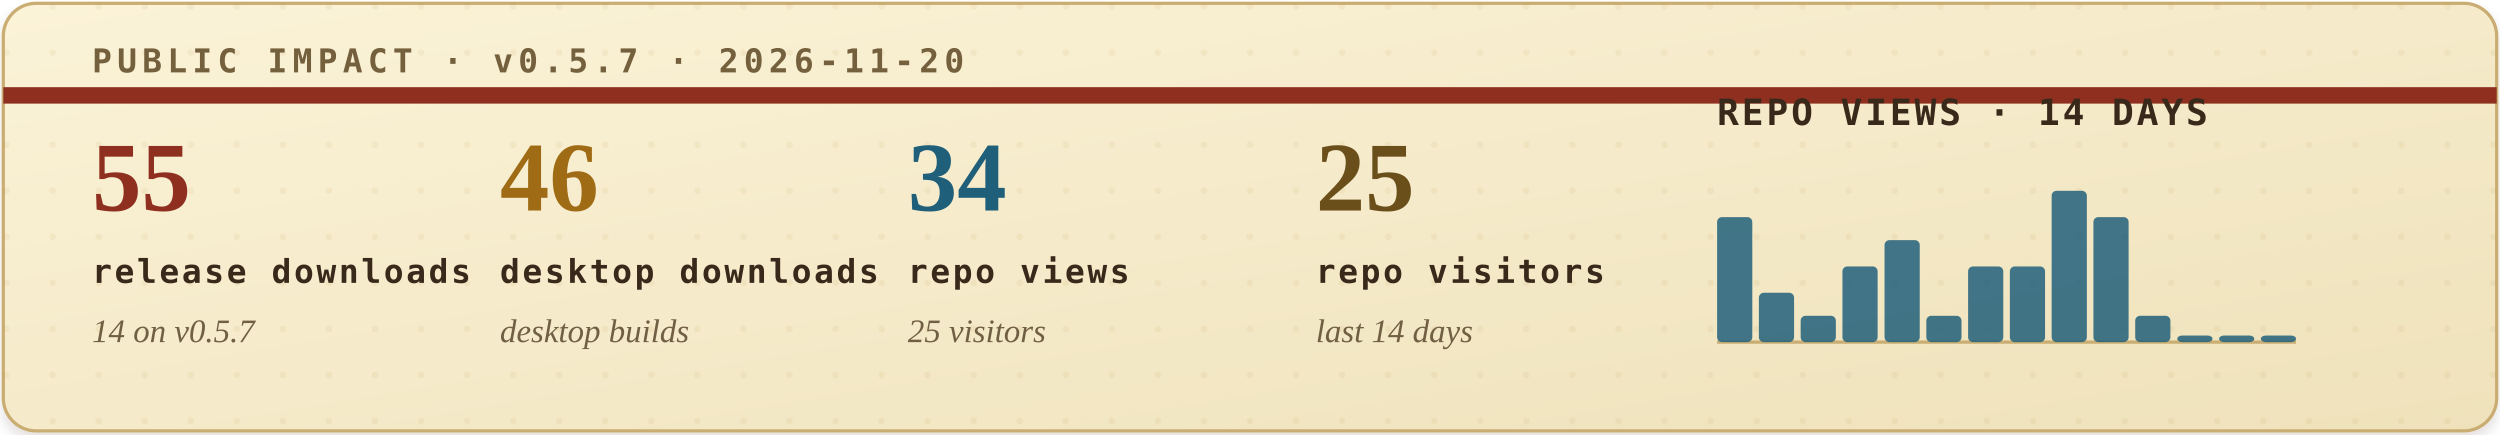
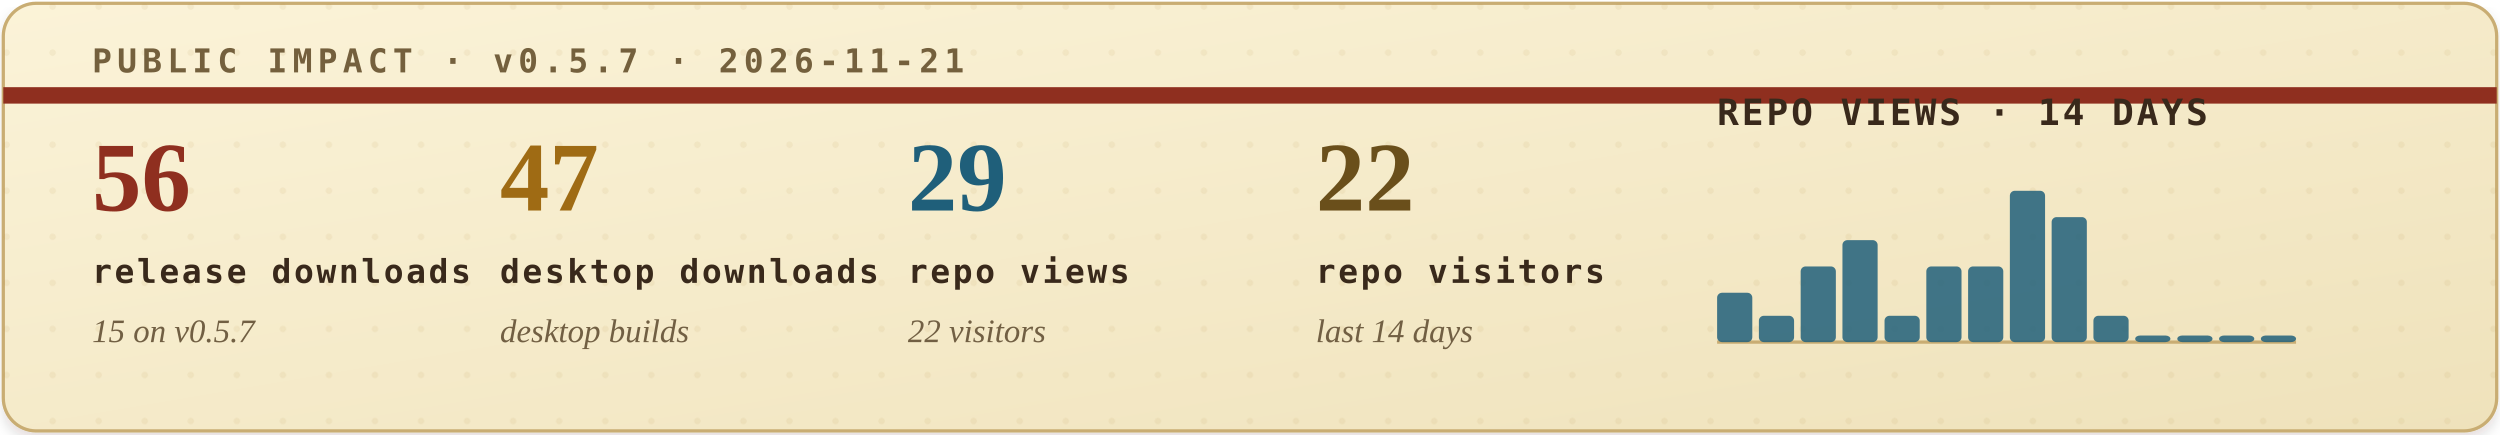
<svg xmlns="http://www.w3.org/2000/svg" width="760" height="132" viewBox="0 0 760 132" role="img" aria-labelledby="title desc">
  <defs>
    <filter id="soft-shadow" x="-4%" y="-12%" width="108%" height="130%">
      <feDropShadow dx="0" dy="2" stdDeviation="2" flood-color="#2b1c10" flood-opacity="0.14" />
    </filter>
    <linearGradient id="paper" x1="0" x2="1" y1="0" y2="1">
      <stop offset="0" stop-color="#fbf3d8" />
      <stop offset="1" stop-color="#efe2bb" />
    </linearGradient>
    <pattern id="dot-grid" width="14" height="14" patternUnits="userSpaceOnUse">
      <circle cx="2" cy="2" r="1" fill="#b08b43" opacity="0.22" />
    </pattern>
    <style>
      .eyebrow { font: 700 10px ui-monospace, SFMono-Regular, Menlo, Consolas, monospace; letter-spacing: .16em; }
      .metric-value { font: 700 30px Georgia, "Times New Roman", serif; }
      .metric-label { font: 700 10px ui-monospace, SFMono-Regular, Menlo, Consolas, monospace; letter-spacing: .08em; fill: #39291b; }
      .metric-sub { font: italic 10px Georgia, "Times New Roman", serif; fill: #715f43; }
      .chart-title { font: 700 11px ui-monospace, SFMono-Regular, Menlo, Consolas, monospace; letter-spacing: .08em; fill: #39291b; }
      .chart-note { font: italic 10px Georgia, "Times New Roman", serif; fill: #715f43; }
    </style>
  </defs>
  <rect x="1" y="1" width="758" height="130" rx="10" fill="url(#paper)" stroke="#c9ad73" filter="url(#soft-shadow)" />
  <rect x="1" y="1" width="758" height="130" rx="10" fill="url(#dot-grid)" opacity="0.42" />
  <path d="M1 29H759" stroke="#8f2f1f" stroke-width="5" />
-   <text class="eyebrow" x="28" y="22" fill="#74603d">PUBLIC IMPACT · v0.5.7 · 2026-11-20</text>
+   <text class="eyebrow" x="28" y="22" fill="#74603d">PUBLIC IMPACT · v0.5.7 · 2026-11-21</text>
  <g transform="translate(28, 64)">
-     <text class="metric-value" x="0" y="0" fill="#8f2f1f">55</text>
+     <text class="metric-value" x="0" y="0" fill="#8f2f1f">56</text>
    <text class="metric-label" x="0" y="22">release downloads</text>
-     <text class="metric-sub" x="0" y="40">14 on v0.5.7</text>
+     <text class="metric-sub" x="0" y="40">15 on v0.5.7</text>
  </g>
  <g transform="translate(152, 64)">
-     <text class="metric-value" x="0" y="0" fill="#9f6b14">46</text>
+     <text class="metric-value" x="0" y="0" fill="#9f6b14">47</text>
    <text class="metric-label" x="0" y="22">desktop downloads</text>
    <text class="metric-sub" x="0" y="40">desktop builds</text>
  </g>
  <g transform="translate(276, 64)">
-     <text class="metric-value" x="0" y="0" fill="#1f5f7a">34</text>
+     <text class="metric-value" x="0" y="0" fill="#1f5f7a">29</text>
    <text class="metric-label" x="0" y="22">repo views</text>
-     <text class="metric-sub" x="0" y="40">25 visitors</text>
+     <text class="metric-sub" x="0" y="40">22 visitors</text>
  </g>
  <g transform="translate(400, 64)">
-     <text class="metric-value" x="0" y="0" fill="#6a4f1b">25</text>
+     <text class="metric-value" x="0" y="0" fill="#6a4f1b">22</text>
    <text class="metric-label" x="0" y="22">repo visitors</text>
    <text class="metric-sub" x="0" y="40">last 14 days</text>
  </g>
  <g transform="translate(522, 38)">
    <text class="chart-title" x="0" y="0">REPO VIEWS · 14 DAYS</text>
    <line x1="0" y1="66" x2="176" y2="66" stroke="#c9ad73" stroke-width="1" />
    <g>
-       <rect x="0.0" y="28" width="10.7" height="38" rx="1.5" fill="#1f5f7a" opacity="0.84" />
-       <rect x="12.7" y="51" width="10.7" height="15" rx="1.5" fill="#1f5f7a" opacity="0.84" />
-       <rect x="25.4" y="58" width="10.7" height="8" rx="1.5" fill="#1f5f7a" opacity="0.84" />
-       <rect x="38.1" y="43" width="10.7" height="23" rx="1.5" fill="#1f5f7a" opacity="0.84" />
-       <rect x="50.9" y="35" width="10.7" height="31" rx="1.5" fill="#1f5f7a" opacity="0.84" />
-       <rect x="63.6" y="58" width="10.7" height="8" rx="1.5" fill="#1f5f7a" opacity="0.84" />
+       <rect x="0.0" y="51" width="10.7" height="15" rx="1.5" fill="#1f5f7a" opacity="0.84" />
+       <rect x="12.7" y="58" width="10.7" height="8" rx="1.5" fill="#1f5f7a" opacity="0.84" />
+       <rect x="25.4" y="43" width="10.7" height="23" rx="1.5" fill="#1f5f7a" opacity="0.84" />
+       <rect x="38.1" y="35" width="10.7" height="31" rx="1.5" fill="#1f5f7a" opacity="0.84" />
+       <rect x="50.9" y="58" width="10.7" height="8" rx="1.5" fill="#1f5f7a" opacity="0.84" />
+       <rect x="63.6" y="43" width="10.7" height="23" rx="1.5" fill="#1f5f7a" opacity="0.84" />
      <rect x="76.3" y="43" width="10.7" height="23" rx="1.5" fill="#1f5f7a" opacity="0.84" />
-       <rect x="89.0" y="43" width="10.7" height="23" rx="1.5" fill="#1f5f7a" opacity="0.84" />
-       <rect x="101.7" y="20" width="10.7" height="46" rx="1.5" fill="#1f5f7a" opacity="0.84" />
-       <rect x="114.4" y="28" width="10.7" height="38" rx="1.5" fill="#1f5f7a" opacity="0.84" />
-       <rect x="127.1" y="58" width="10.7" height="8" rx="1.5" fill="#1f5f7a" opacity="0.84" />
+       <rect x="89.0" y="20" width="10.7" height="46" rx="1.5" fill="#1f5f7a" opacity="0.84" />
+       <rect x="101.7" y="28" width="10.7" height="38" rx="1.5" fill="#1f5f7a" opacity="0.84" />
+       <rect x="114.4" y="58" width="10.7" height="8" rx="1.5" fill="#1f5f7a" opacity="0.84" />
+       <rect x="127.1" y="64" width="10.7" height="2" rx="1.5" fill="#1f5f7a" opacity="0.84" />
      <rect x="139.9" y="64" width="10.7" height="2" rx="1.5" fill="#1f5f7a" opacity="0.84" />
      <rect x="152.6" y="64" width="10.7" height="2" rx="1.5" fill="#1f5f7a" opacity="0.84" />
      <rect x="165.3" y="64" width="10.7" height="2" rx="1.5" fill="#1f5f7a" opacity="0.84" />
    </g>
  </g>
</svg>
